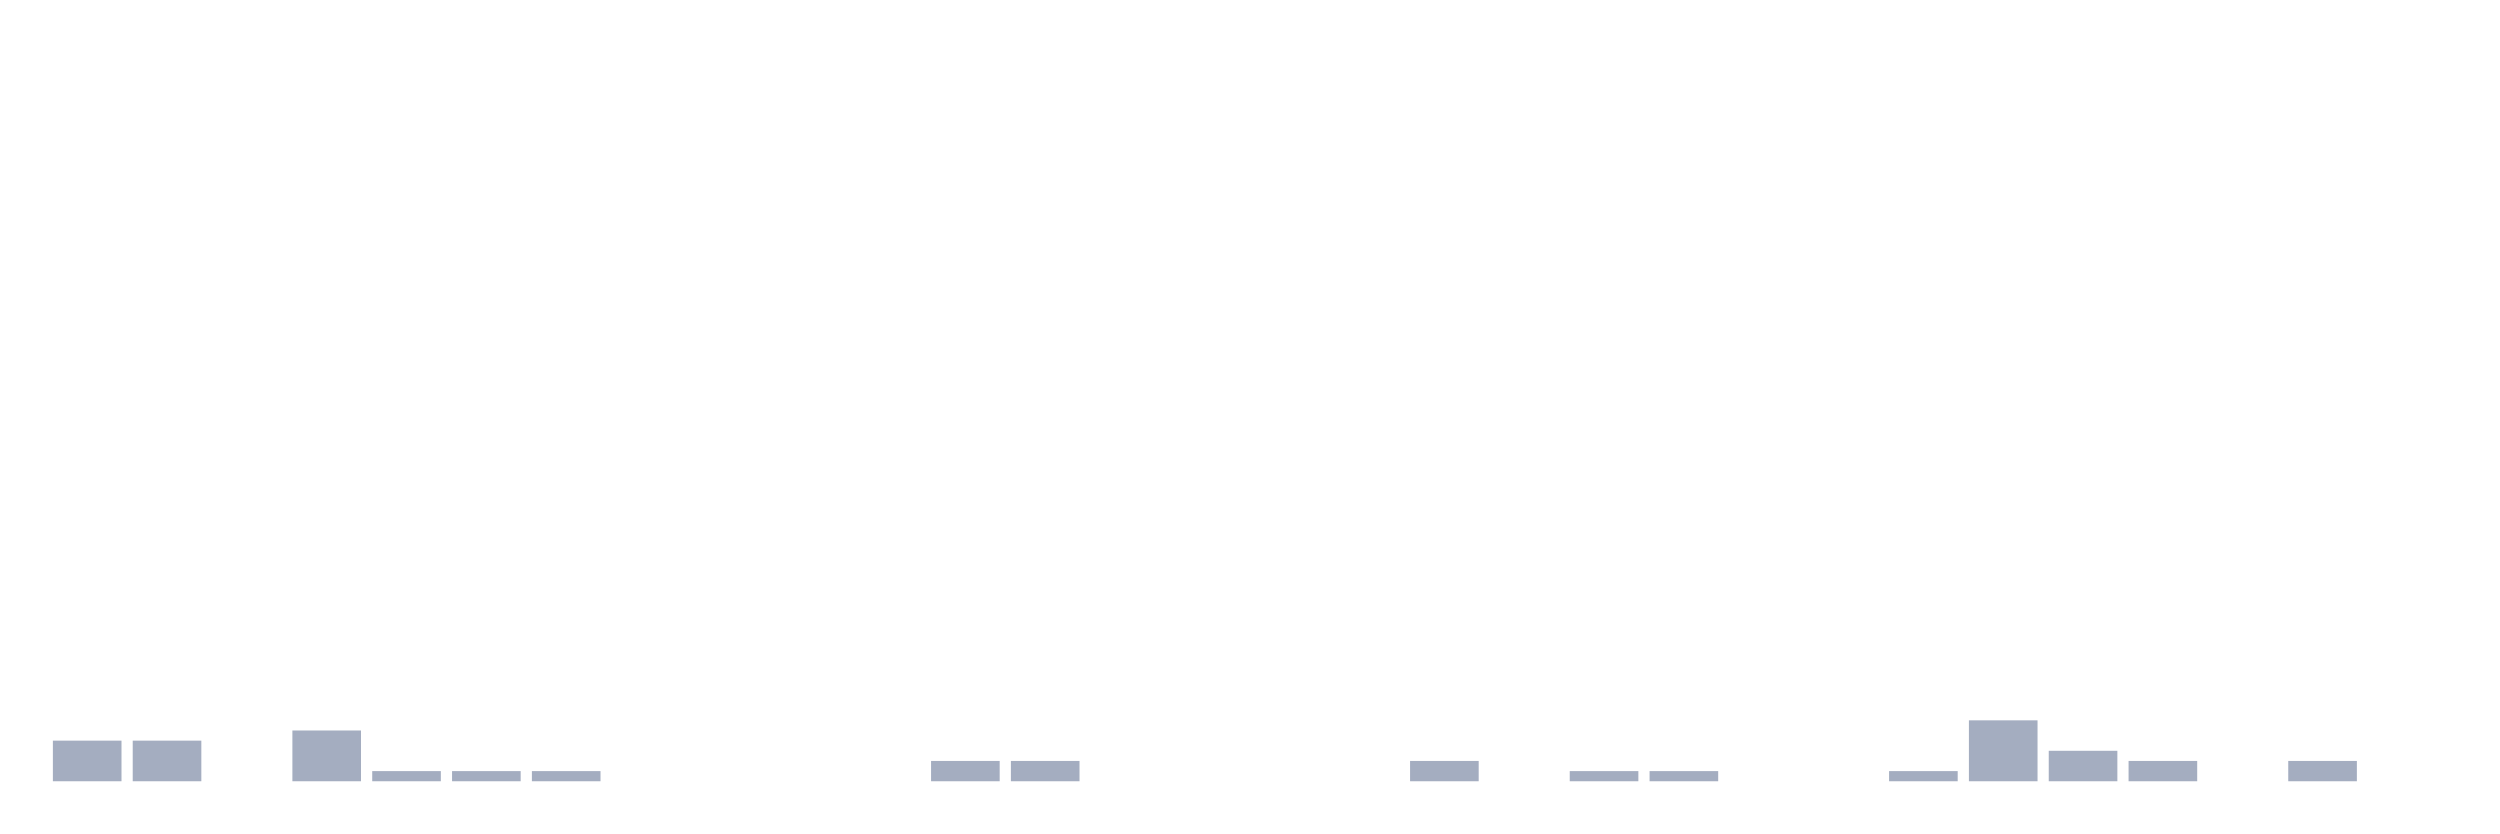
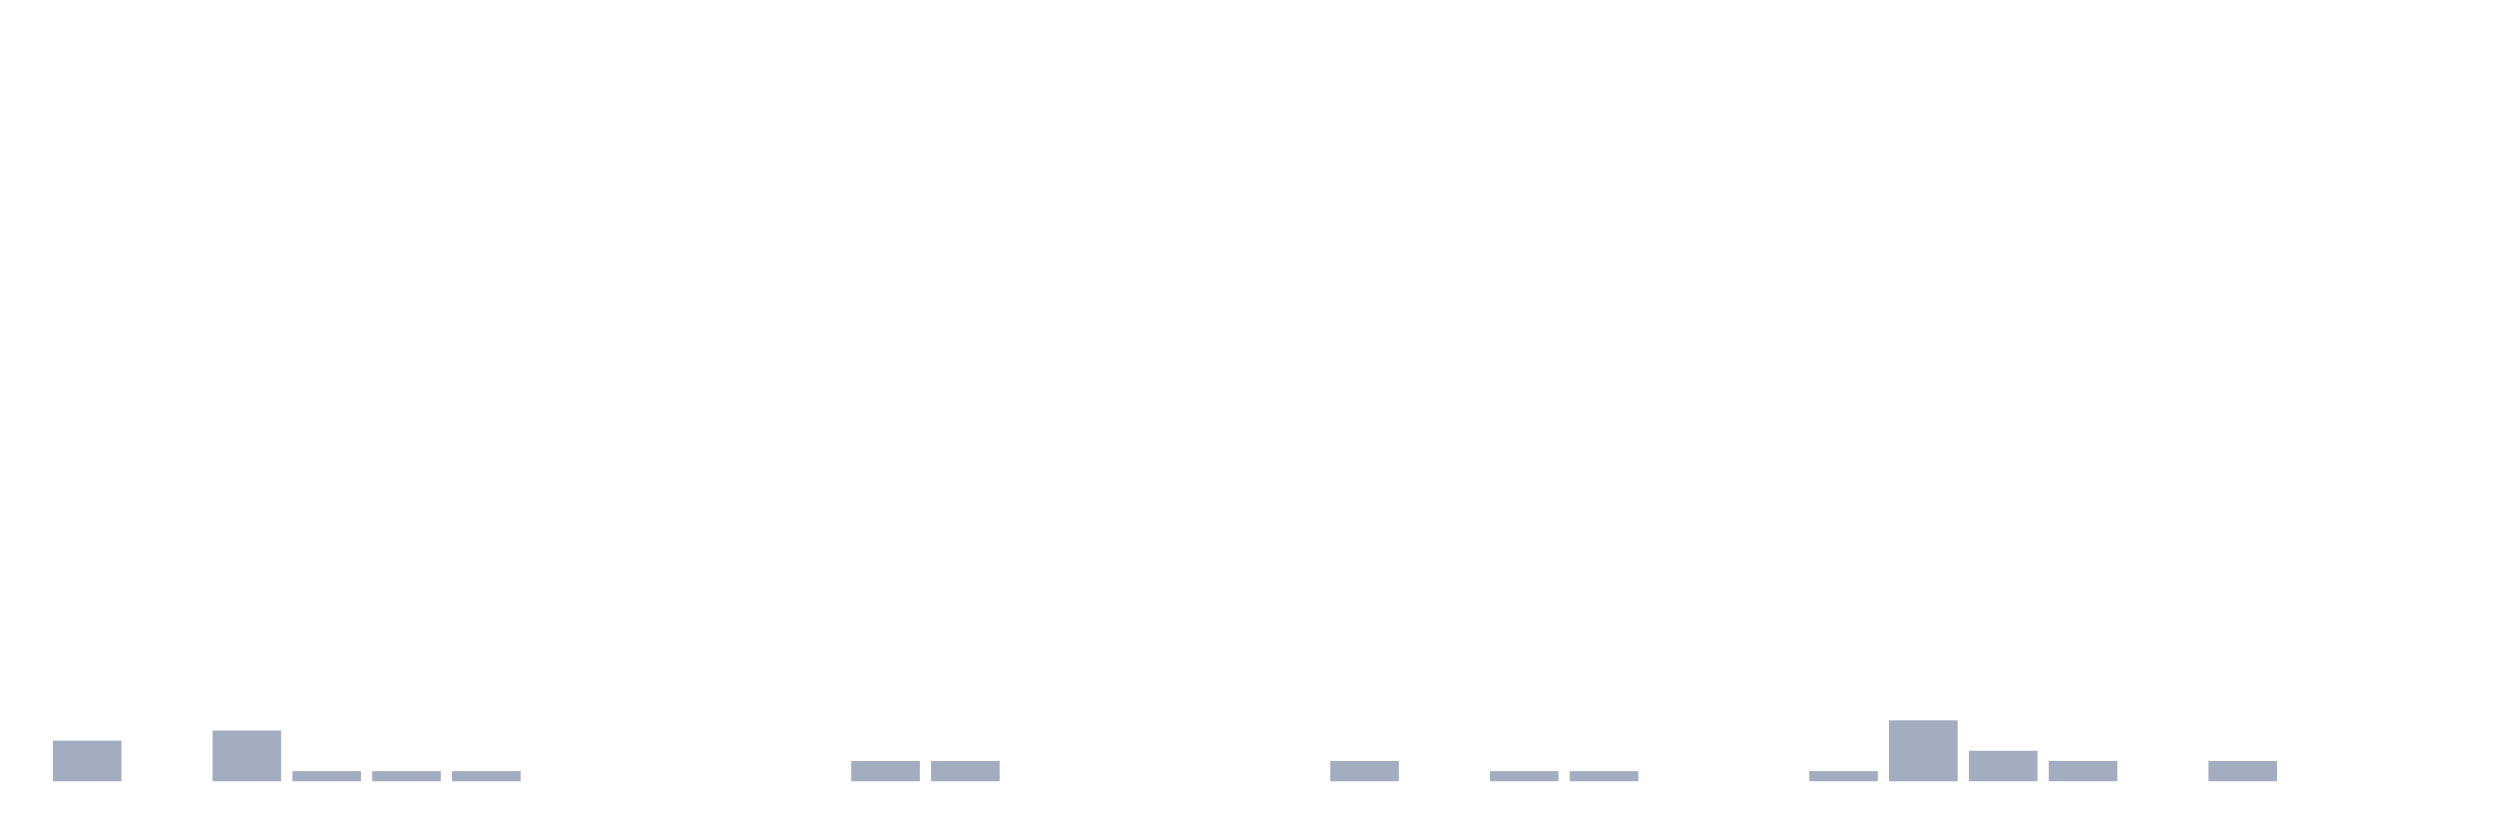
<svg xmlns="http://www.w3.org/2000/svg" viewBox="0 0 480 160">
  <g transform="translate(10,10)">
    <rect class="bar" x="0.153" width="13.175" y="132.203" height="7.797" fill="rgb(164,173,192)" />
-     <rect class="bar" x="15.482" width="13.175" y="132.203" height="7.797" fill="rgb(164,173,192)" />
-     <rect class="bar" x="30.81" width="13.175" y="140" height="0" fill="rgb(164,173,192)" />
-     <rect class="bar" x="46.138" width="13.175" y="130.253" height="9.747" fill="rgb(164,173,192)" />
+     <rect class="bar" x="15.482" width="13.175" y="140" height="0" fill="rgb(164,173,192)" />
+     <rect class="bar" x="30.81" width="13.175" y="130.253" height="9.747" fill="rgb(164,173,192)" />
+     <rect class="bar" x="46.138" width="13.175" y="138.051" height="1.949" fill="rgb(164,173,192)" />
    <rect class="bar" x="61.466" width="13.175" y="138.051" height="1.949" fill="rgb(164,173,192)" />
    <rect class="bar" x="76.794" width="13.175" y="138.051" height="1.949" fill="rgb(164,173,192)" />
-     <rect class="bar" x="92.123" width="13.175" y="138.051" height="1.949" fill="rgb(164,173,192)" />
+     <rect class="bar" x="92.123" width="13.175" y="140" height="0" fill="rgb(164,173,192)" />
    <rect class="bar" x="107.451" width="13.175" y="140" height="0" fill="rgb(164,173,192)" />
    <rect class="bar" x="122.779" width="13.175" y="140" height="0" fill="rgb(164,173,192)" />
    <rect class="bar" x="138.107" width="13.175" y="140" height="0" fill="rgb(164,173,192)" />
-     <rect class="bar" x="153.436" width="13.175" y="140" height="0" fill="rgb(164,173,192)" />
+     <rect class="bar" x="153.436" width="13.175" y="136.101" height="3.899" fill="rgb(164,173,192)" />
    <rect class="bar" x="168.764" width="13.175" y="136.101" height="3.899" fill="rgb(164,173,192)" />
-     <rect class="bar" x="184.092" width="13.175" y="136.101" height="3.899" fill="rgb(164,173,192)" />
+     <rect class="bar" x="184.092" width="13.175" y="140" height="0" fill="rgb(164,173,192)" />
    <rect class="bar" x="199.42" width="13.175" y="140" height="0" fill="rgb(164,173,192)" />
    <rect class="bar" x="214.748" width="13.175" y="140" height="0" fill="rgb(164,173,192)" />
    <rect class="bar" x="230.077" width="13.175" y="140" height="0" fill="rgb(164,173,192)" />
-     <rect class="bar" x="245.405" width="13.175" y="140" height="0" fill="rgb(164,173,192)" />
-     <rect class="bar" x="260.733" width="13.175" y="136.101" height="3.899" fill="rgb(164,173,192)" />
-     <rect class="bar" x="276.061" width="13.175" y="140" height="0" fill="rgb(164,173,192)" />
+     <rect class="bar" x="245.405" width="13.175" y="136.101" height="3.899" fill="rgb(164,173,192)" />
+     <rect class="bar" x="260.733" width="13.175" y="140" height="0" fill="rgb(164,173,192)" />
+     <rect class="bar" x="276.061" width="13.175" y="138.051" height="1.949" fill="rgb(164,173,192)" />
    <rect class="bar" x="291.39" width="13.175" y="138.051" height="1.949" fill="rgb(164,173,192)" />
-     <rect class="bar" x="306.718" width="13.175" y="138.051" height="1.949" fill="rgb(164,173,192)" />
+     <rect class="bar" x="306.718" width="13.175" y="140" height="0" fill="rgb(164,173,192)" />
    <rect class="bar" x="322.046" width="13.175" y="140" height="0" fill="rgb(164,173,192)" />
-     <rect class="bar" x="337.374" width="13.175" y="140" height="0" fill="rgb(164,173,192)" />
-     <rect class="bar" x="352.702" width="13.175" y="138.051" height="1.949" fill="rgb(164,173,192)" />
-     <rect class="bar" x="368.031" width="13.175" y="128.304" height="11.696" fill="rgb(164,173,192)" />
-     <rect class="bar" x="383.359" width="13.175" y="134.152" height="5.848" fill="rgb(164,173,192)" />
-     <rect class="bar" x="398.687" width="13.175" y="136.101" height="3.899" fill="rgb(164,173,192)" />
-     <rect class="bar" x="414.015" width="13.175" y="140" height="0" fill="rgb(164,173,192)" />
-     <rect class="bar" x="429.344" width="13.175" y="136.101" height="3.899" fill="rgb(164,173,192)" />
+     <rect class="bar" x="337.374" width="13.175" y="138.051" height="1.949" fill="rgb(164,173,192)" />
+     <rect class="bar" x="352.702" width="13.175" y="128.304" height="11.696" fill="rgb(164,173,192)" />
+     <rect class="bar" x="368.031" width="13.175" y="134.152" height="5.848" fill="rgb(164,173,192)" />
+     <rect class="bar" x="383.359" width="13.175" y="136.101" height="3.899" fill="rgb(164,173,192)" />
+     <rect class="bar" x="398.687" width="13.175" y="140" height="0" fill="rgb(164,173,192)" />
+     <rect class="bar" x="414.015" width="13.175" y="136.101" height="3.899" fill="rgb(164,173,192)" />
+     <rect class="bar" x="429.344" width="13.175" y="140" height="0" fill="rgb(164,173,192)" />
    <rect class="bar" x="444.672" width="13.175" y="140" height="0" fill="rgb(164,173,192)" />
  </g>
</svg>
